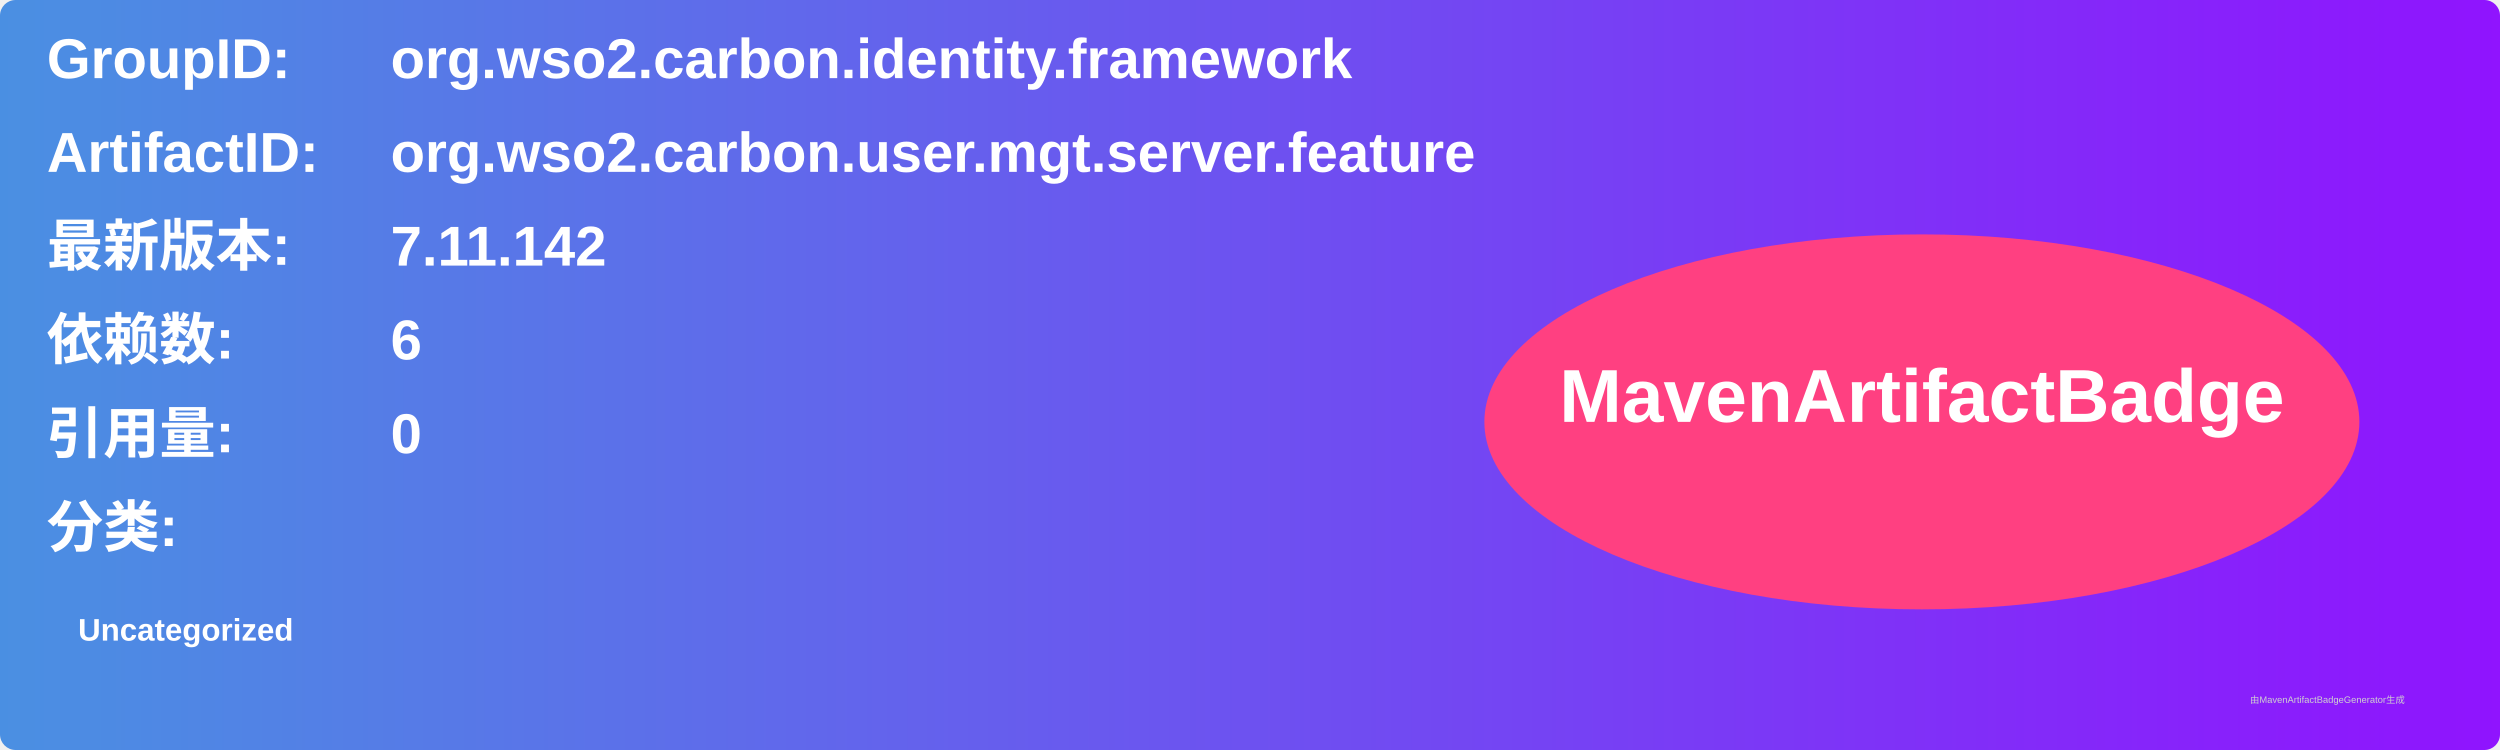
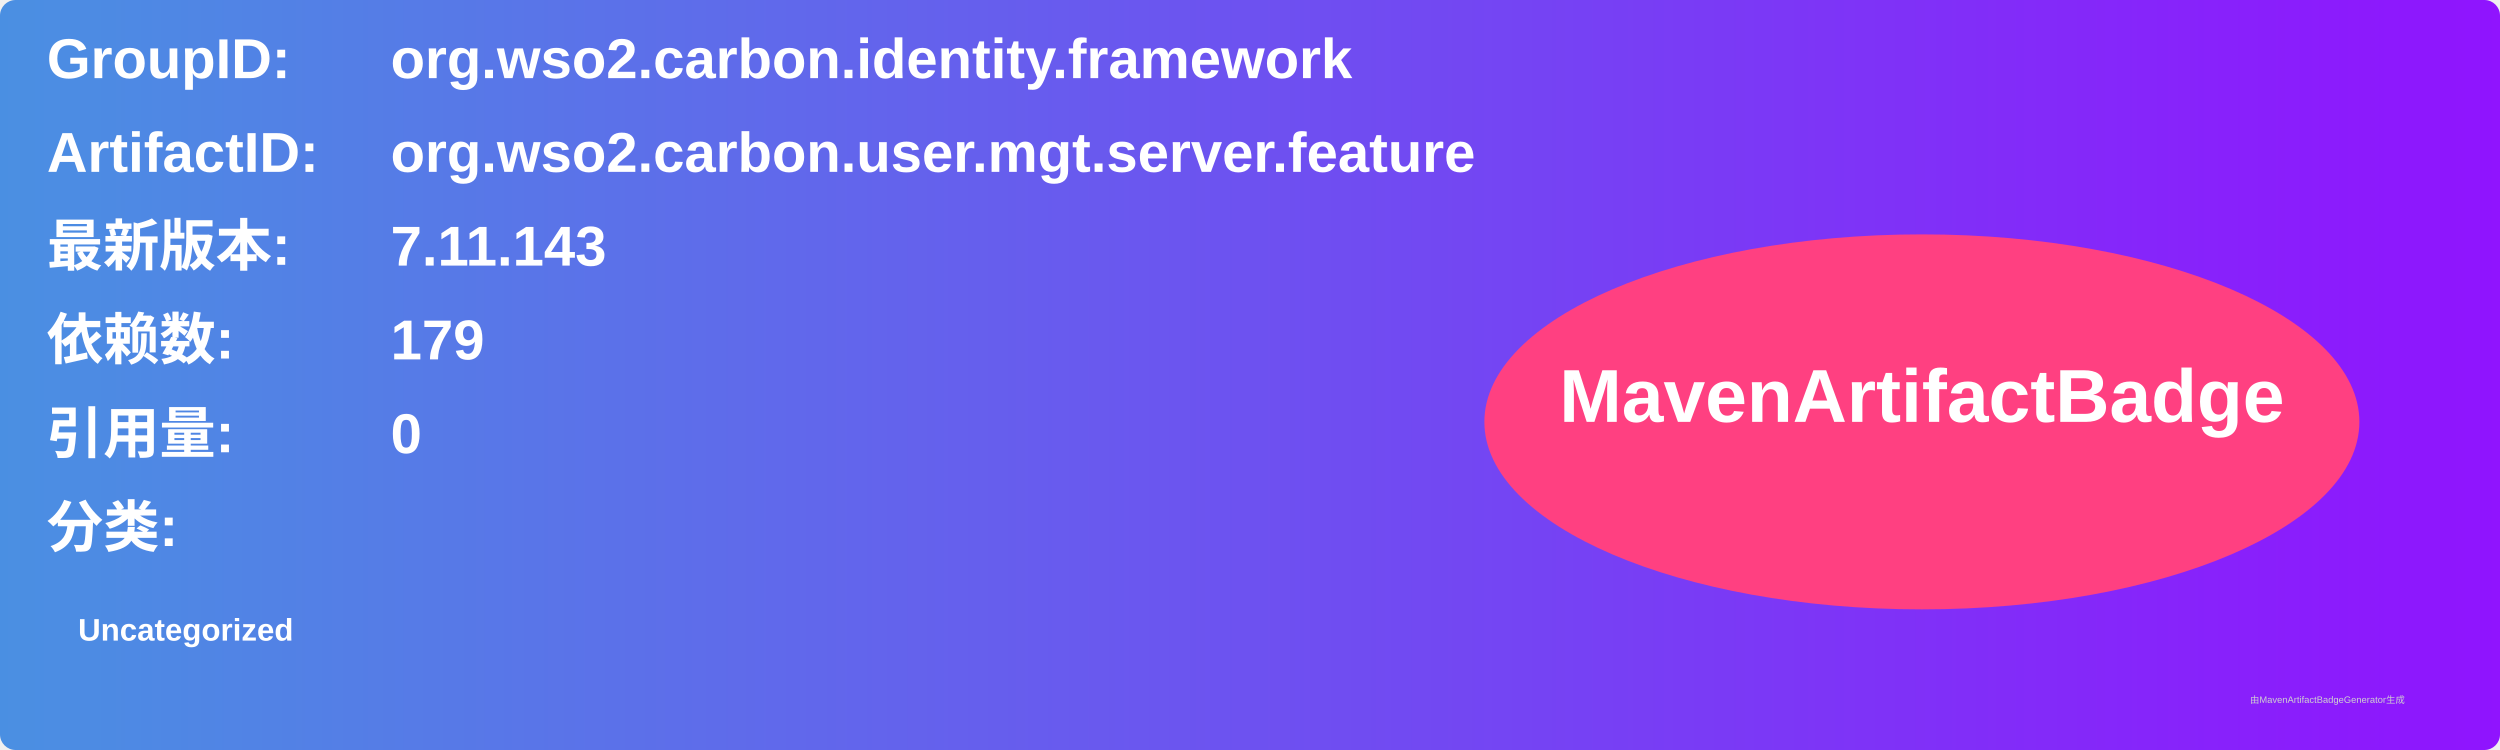
<svg xmlns="http://www.w3.org/2000/svg" width="800" height="240" viewBox="0 0 800 240">
  <linearGradient id="grad" x1="0%" y1="0%" x2="100%" y2="0%">
    <stop offset="0%" stop-color="#4a90e2" />
    <stop offset="100%" stop-color="#9013fe" />
  </linearGradient>
  <rect width="100%" height="100%" rx="5" ry="5" fill="url(#grad)" />
  <g transform="translate(15, 15)">
    <text x="0" y="10" font-family="Arial" font-size="18" fill="white" font-weight="bold" width="260">GroupID:</text>
    <text x="110" y="10" font-family="Arial" font-size="18" fill="white" font-weight="bold" width="460">org.wso2.carbon.identity.framework</text>
    <text x="0" y="40" font-family="Arial" font-size="18" fill="white" font-weight="bold" width="260">ArtifactID:</text>
    <text x="110" y="40" font-family="Arial" font-size="18" fill="white" font-weight="bold" width="460">org.wso2.carbon.user.mgt.server.feature</text>
    <text x="0" y="70" font-family="Arial" font-size="18" fill="white" font-weight="bold">最新版本:</text>
    <text x="110" y="70" font-family="Arial" font-size="18" fill="white" font-weight="bold">
-       <tspan font-weight="bold">7.11.142</tspan>
+       <tspan font-weight="bold">7.11.143</tspan>
    </text>
    <text x="0" y="100" font-family="Arial" font-size="18" fill="white" font-weight="bold">依赖数: </text>
    <text x="110" y="100" font-family="Arial" font-size="18" fill="white">
-       <tspan font-weight="bold">6</tspan>
+       <tspan font-weight="bold">179</tspan>
    </text>
    <text x="0" y="130" font-family="Arial" font-size="18" fill="white" font-weight="bold">引用量: </text>
    <text x="110" y="130" font-family="Arial" font-size="18" fill="white">
      <tspan font-weight="bold">0</tspan>
    </text>
    <text x="0" y="160" font-family="Arial" font-size="18" fill="white" font-weight="bold">分类:</text>
    <text x="10" y="190" font-family="Arial" font-size="10" fill="white">
      <tspan font-weight="bold">Uncategorized</tspan>
    </text>
    <ellipse cx="600" cy="120" rx="140" ry="60" fill="#ff4081" />
    <text x="600" y="120" text-anchor="middle" font-family="Arial" font-size="24" fill="white" font-weight="bold">MavenArtifactBadge</text>
  </g>
  <text x="720" y="225" font-family="Arial" font-size="3" fill="#d0d0d0">由MavenArtifactBadgeGenerator生成</text>
</svg>
